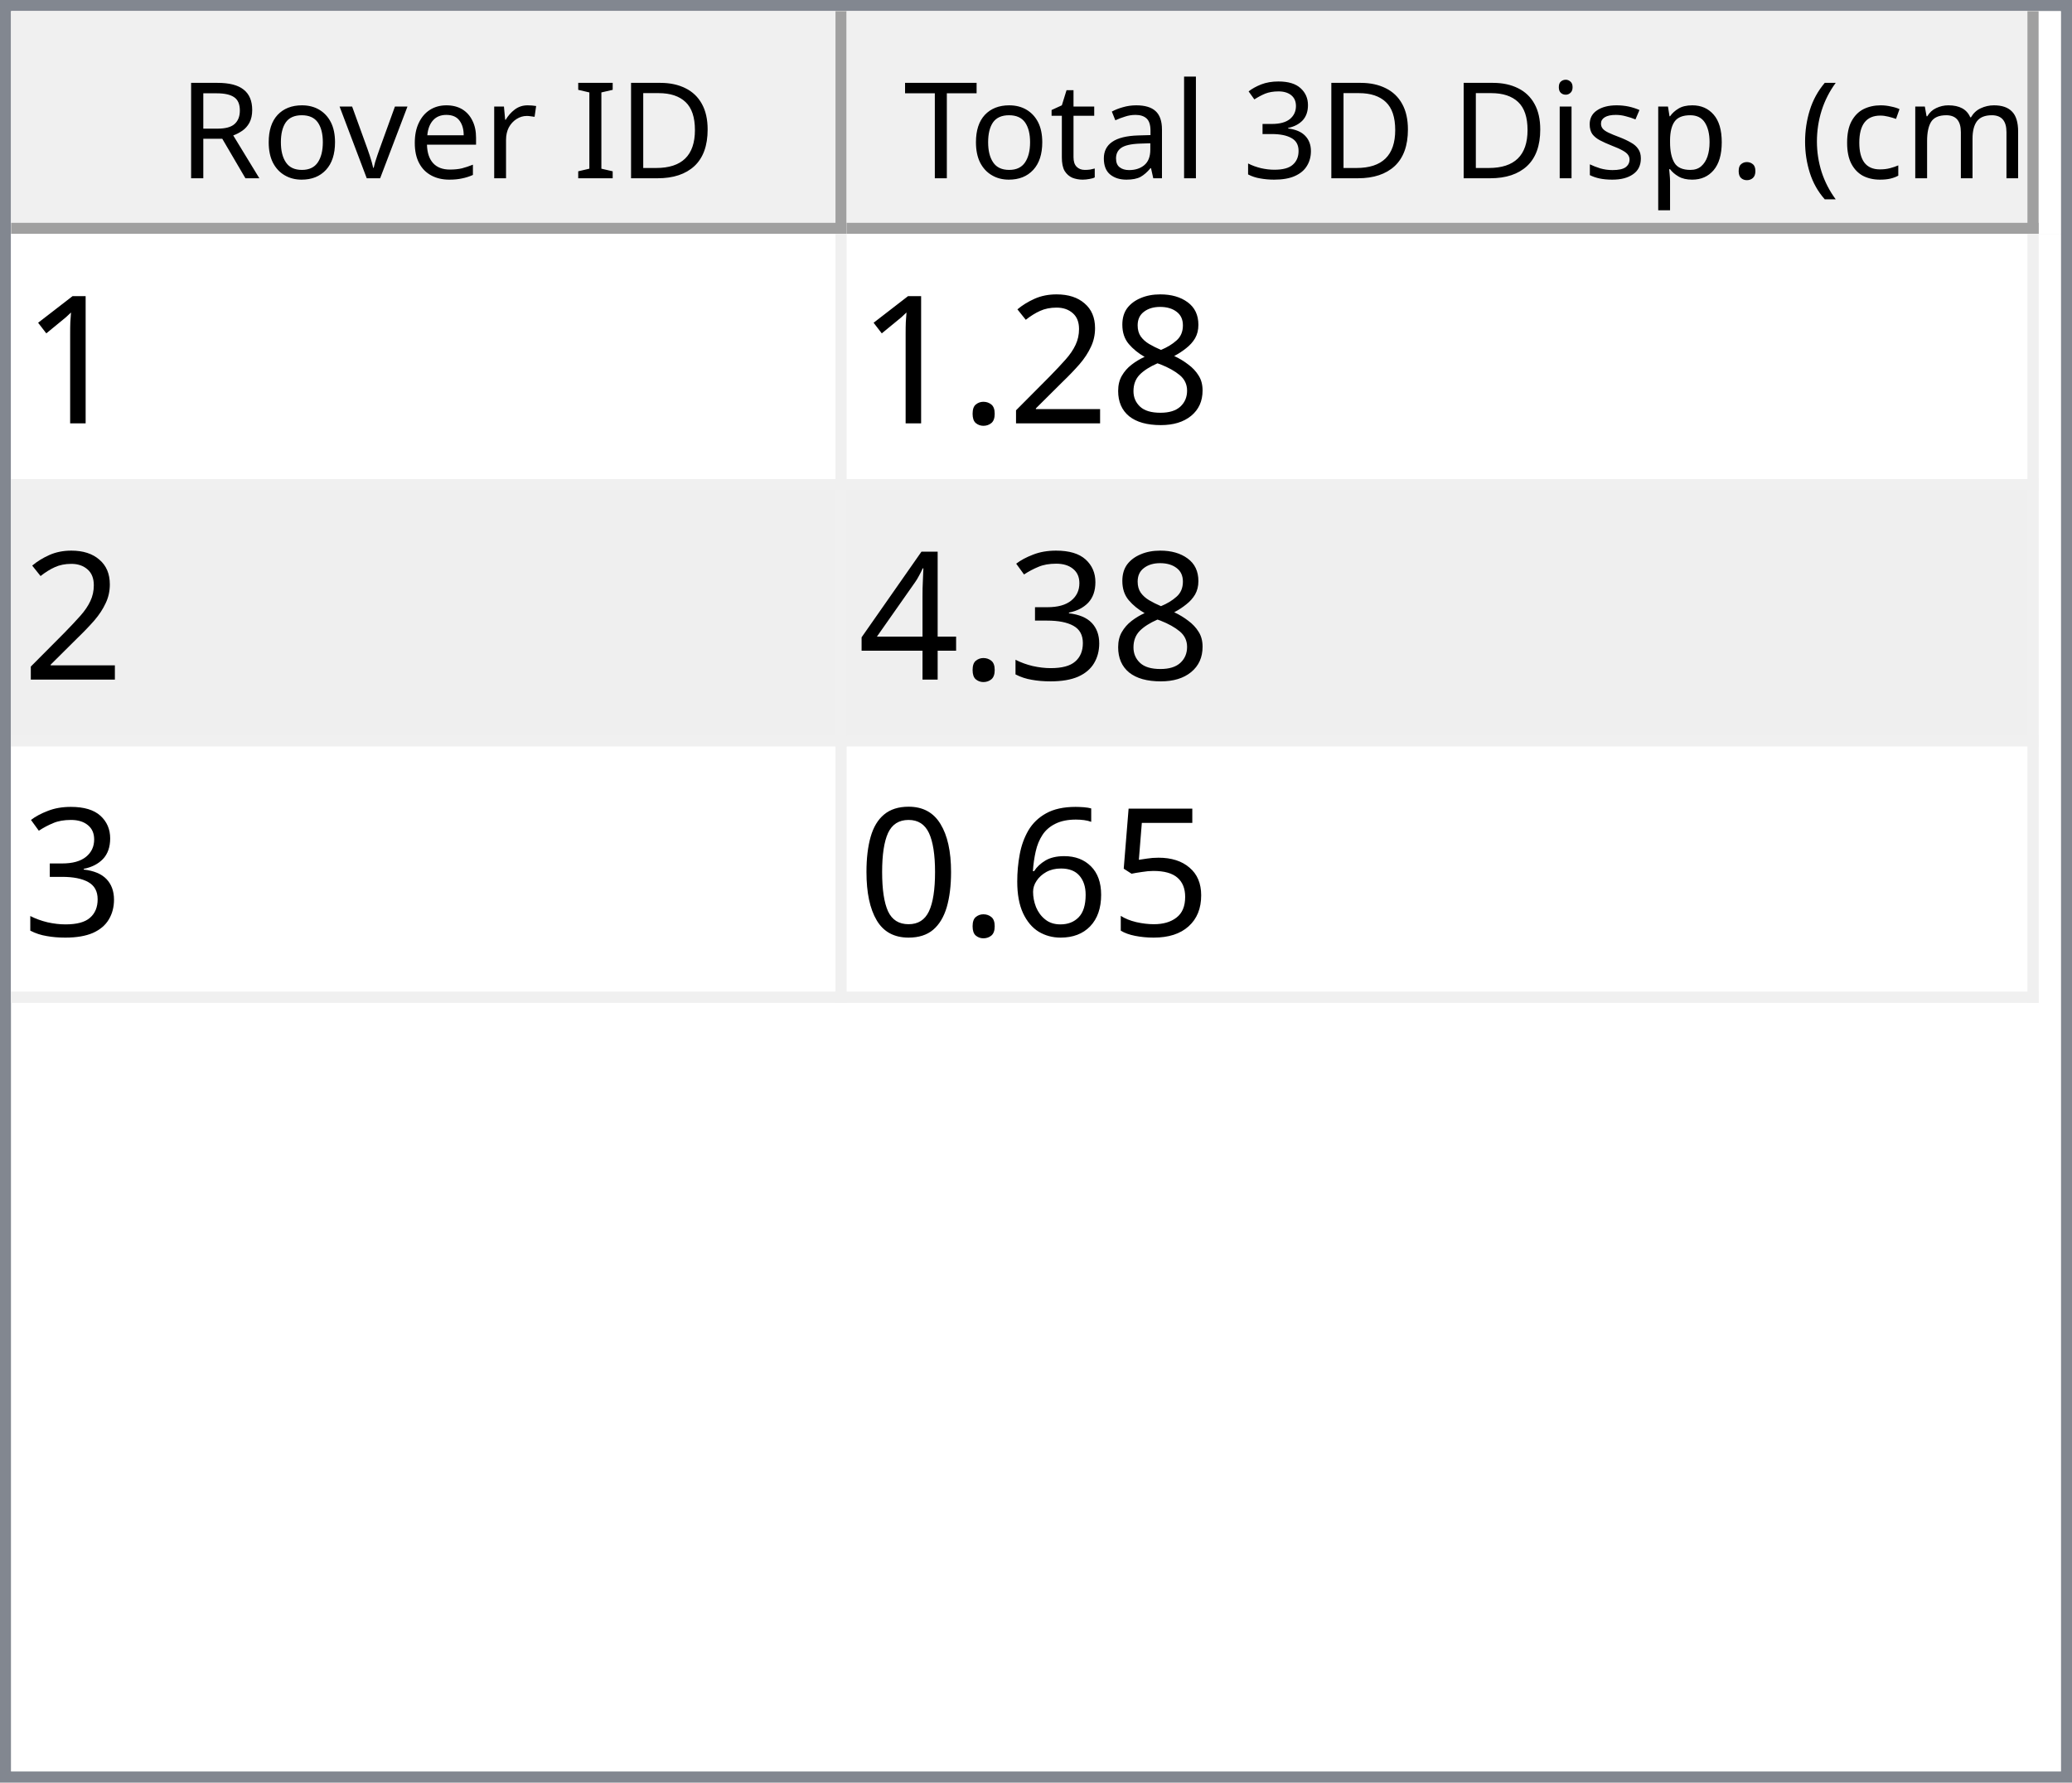
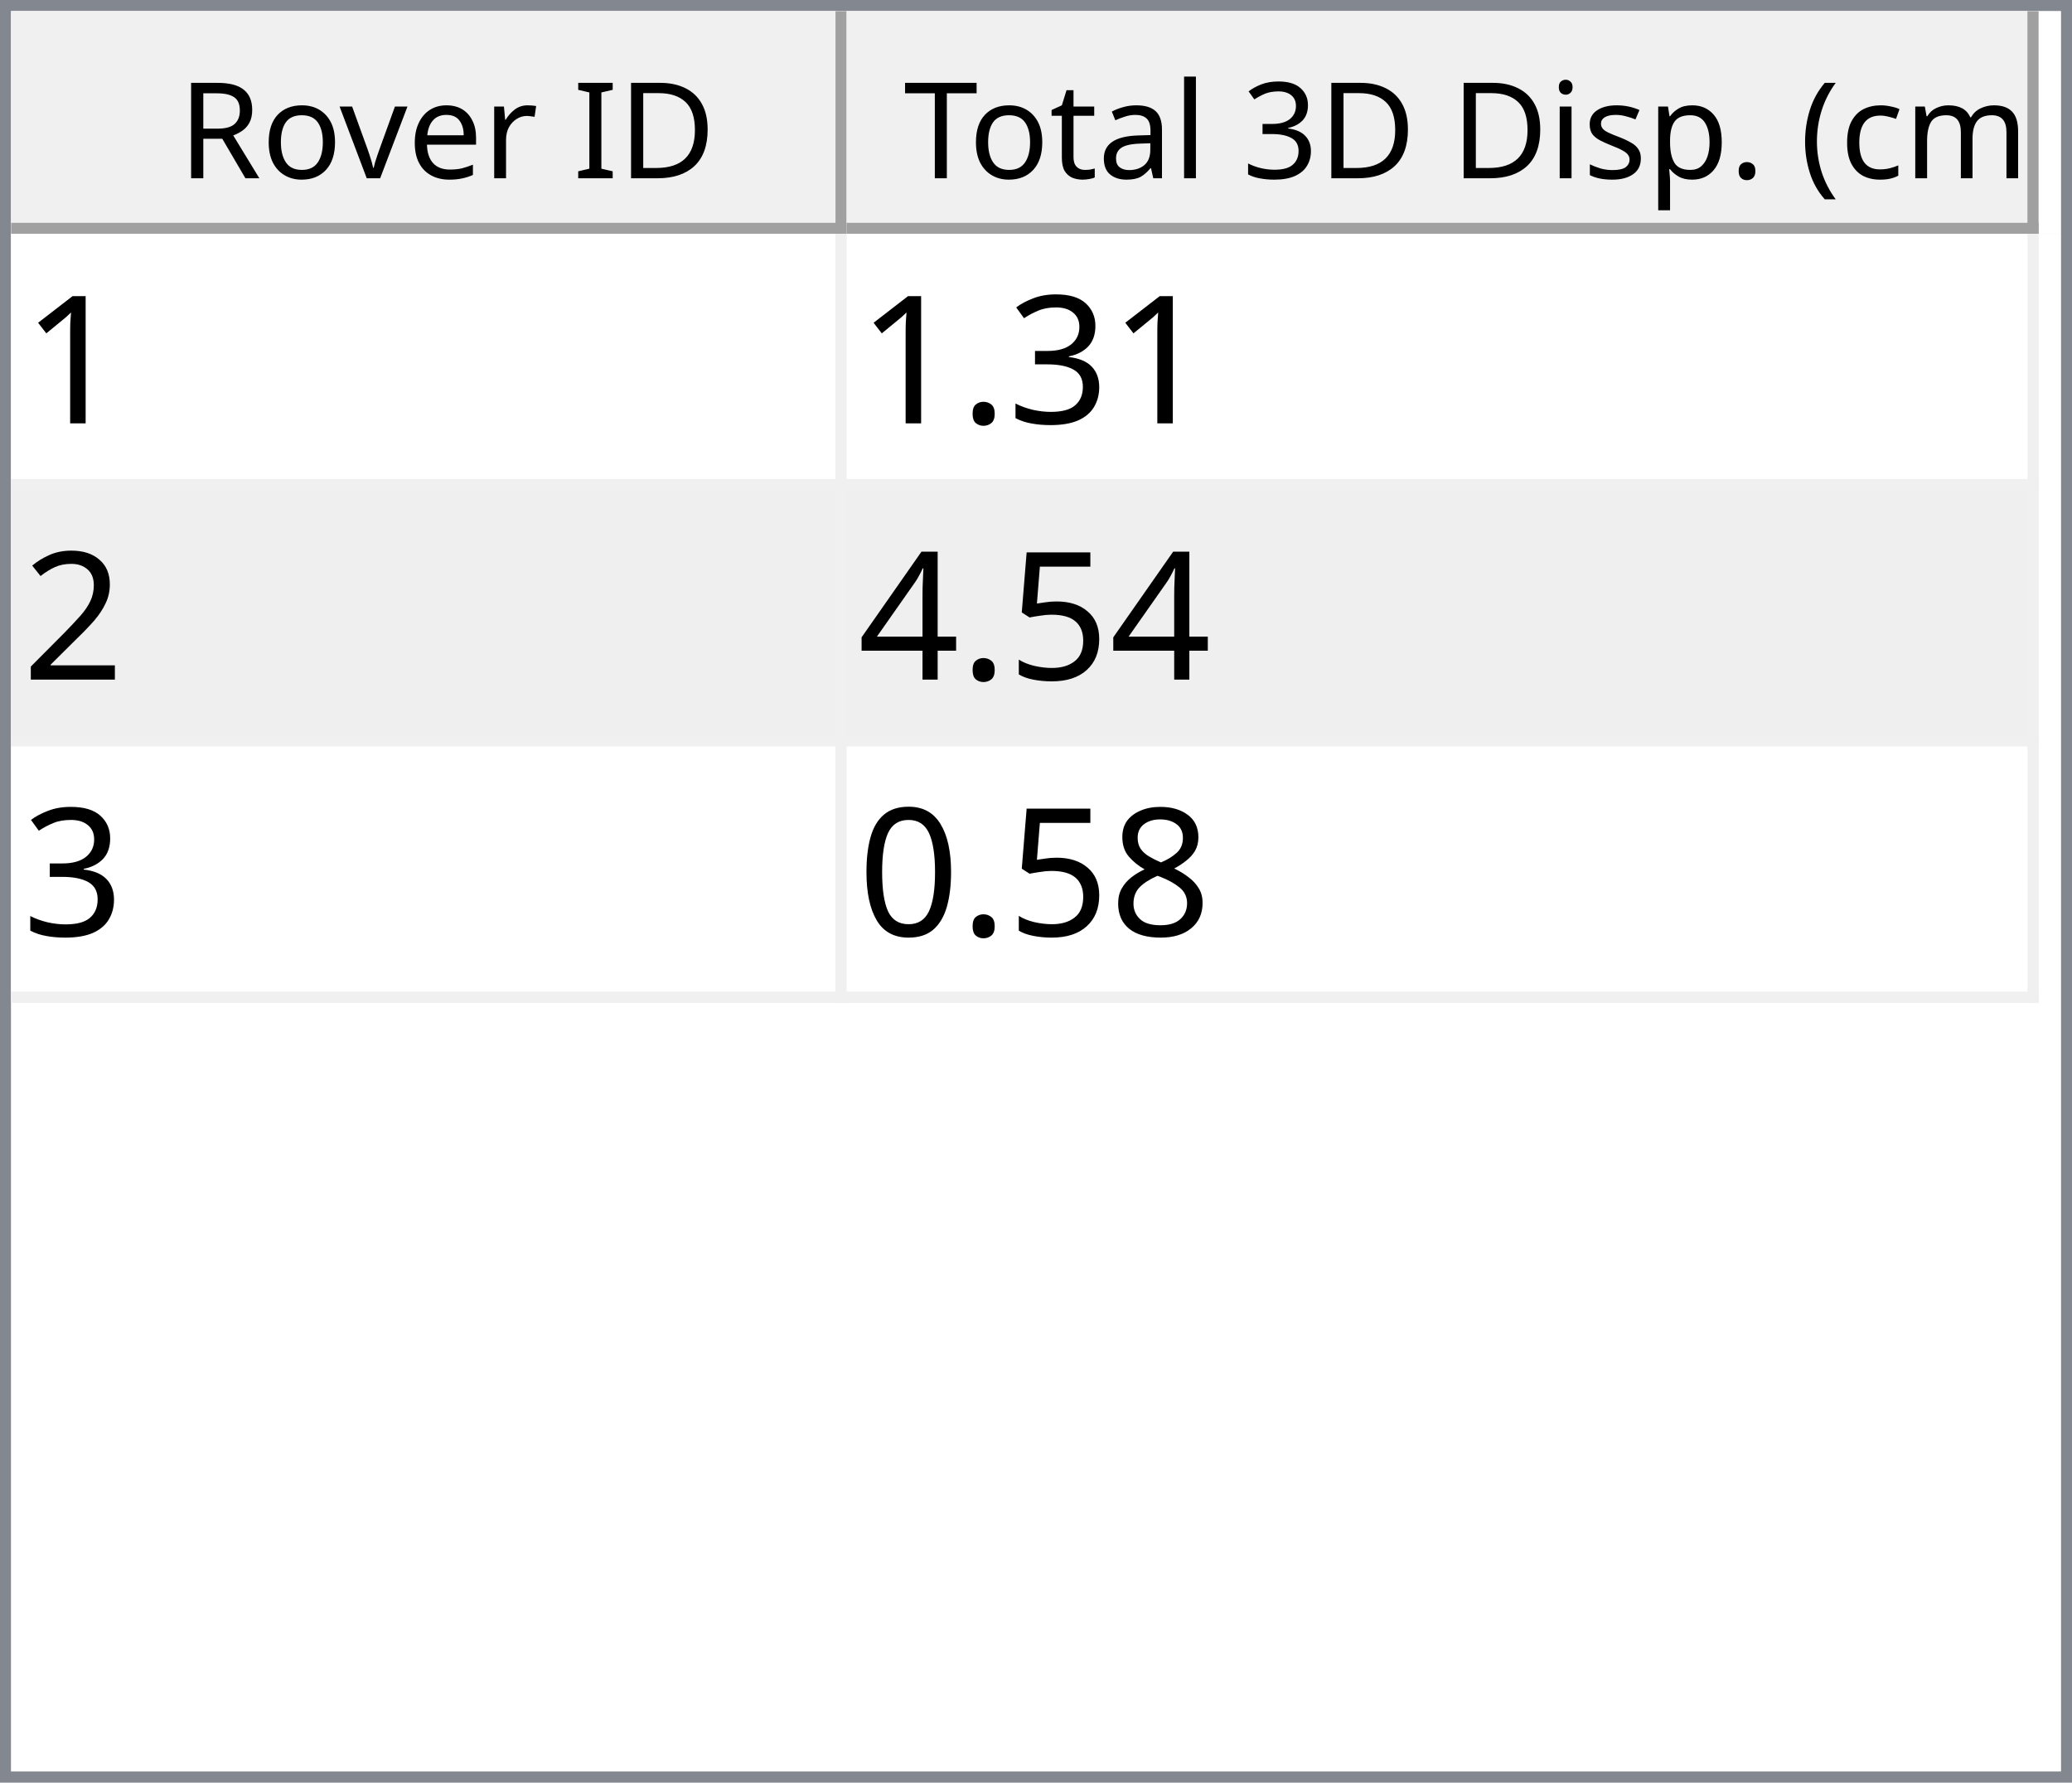
<svg xmlns="http://www.w3.org/2000/svg" style="fill-opacity:1; color-rendering:auto; color-interpolation:auto; text-rendering:auto; stroke:black; stroke-linecap:square; stroke-miterlimit:10; shape-rendering:auto; stroke-opacity:1; fill:black; stroke-dasharray:none; font-weight:normal; stroke-width:1; font-family:'Dialog'; font-style:normal; stroke-linejoin:miter; font-size:12px; stroke-dashoffset:0; image-rendering:auto;" width="186" height="160">
  <defs id="genericDefs" />
  <g>
    <defs id="defs1">
      <clipPath clipPathUnits="userSpaceOnUse" id="clipPath1">
        <path d="M0 0 L186 0 L186 160 L0 160 L0 0 Z" />
      </clipPath>
      <clipPath clipPathUnits="userSpaceOnUse" id="clipPath2">
        <path d="M0 0 L0 160 L186 160 L186 0 Z" />
      </clipPath>
      <clipPath clipPathUnits="userSpaceOnUse" id="clipPath3">
        <path d="M0 0 L0 20 L184 20 L184 0 Z" />
      </clipPath>
      <clipPath clipPathUnits="userSpaceOnUse" id="clipPath4">
        <path d="M0 0 L0 20 L75 20 L75 0 Z" />
      </clipPath>
      <clipPath clipPathUnits="userSpaceOnUse" id="clipPath5">
        <path d="M1 1 L1 19 L74 19 L74 1 Z" />
      </clipPath>
      <clipPath clipPathUnits="userSpaceOnUse" id="clipPath6">
        <path d="M0 0 L0 18 L73 18 L73 0 Z" />
      </clipPath>
      <clipPath clipPathUnits="userSpaceOnUse" id="clipPath7">
        <path d="M-0.5 -0.5 L-0.5 19.5 L74.5 19.5 L74.5 -0.5 Z" />
      </clipPath>
      <clipPath clipPathUnits="userSpaceOnUse" id="clipPath8">
        <path d="M0 0 L0 20 L107 20 L107 0 Z" />
      </clipPath>
      <clipPath clipPathUnits="userSpaceOnUse" id="clipPath9">
        <path d="M1 1 L1 19 L106 19 L106 1 Z" />
      </clipPath>
      <clipPath clipPathUnits="userSpaceOnUse" id="clipPath10">
        <path d="M0 0 L0 18 L105 18 L105 0 Z" />
      </clipPath>
      <clipPath clipPathUnits="userSpaceOnUse" id="clipPath11">
        <path d="M-0.5 -0.5 L-0.5 19.5 L106.5 19.5 L106.5 -0.5 Z" />
      </clipPath>
      <clipPath clipPathUnits="userSpaceOnUse" id="clipPath12">
        <path d="M0 0 L0 138 L184 138 L184 0 Z" />
      </clipPath>
      <clipPath clipPathUnits="userSpaceOnUse" id="clipPath13">
        <path d="M0 0 L0 69 L182 69 L182 0 Z" />
      </clipPath>
      <clipPath clipPathUnits="userSpaceOnUse" id="clipPath14">
        <path d="M-0.5 -0.5 L-0.5 68.5 L181.5 68.5 L181.5 -0.5 Z" />
      </clipPath>
      <clipPath clipPathUnits="userSpaceOnUse" id="clipPath15">
        <path d="M0 0 L0 22 L74 22 L74 0 Z" />
      </clipPath>
      <clipPath clipPathUnits="userSpaceOnUse" id="clipPath16">
        <path d="M0 0 L0 22 L106 22 L106 0 Z" />
      </clipPath>
      <font horiz-adv-x="64.551" id="font1">
        <font-face ascent="107.91" descent="25.098" units-per-em="100" style="font-style:normal; font-family:Segoe UI; font-weight:normal;" />
        <missing-glyph horiz-adv-x="64.551" d="M8.109 0 L8.109 68.266 L56.453 68.266 L56.453 0 L8.109 0 ZM15.328 7.234 L49.219 7.234 L49.219 61.031 L15.328 61.031 L15.328 7.234 Z" />
        <glyph unicode="D" horiz-adv-x="70.117" d="M9.188 0 L9.188 70.016 L28.516 70.016 Q65.531 70.016 65.531 35.891 Q65.531 19.672 55.25 9.836 Q44.969 0 27.734 0 L9.188 0 ZM17.391 62.594 L17.391 7.422 L27.828 7.422 Q41.609 7.422 49.273 14.797 Q56.938 22.172 56.938 35.688 Q56.938 62.594 28.328 62.594 L17.391 62.594 Z" />
        <glyph unicode="I" horiz-adv-x="26.611" d="M17.391 0 L9.188 0 L9.188 70.016 L17.391 70.016 L17.391 0 Z" />
        <glyph unicode=" " horiz-adv-x="27.393" d="" />
        <glyph unicode="r" horiz-adv-x="34.766" d="M34.188 41.891 Q32.078 43.5 28.125 43.5 Q23 43.5 19.555 38.672 Q16.109 33.844 16.109 25.484 L16.109 0 L8.109 0 L8.109 50 L16.109 50 L16.109 39.703 L16.312 39.703 Q18.016 44.969 21.531 47.922 Q25.047 50.875 29.391 50.875 Q32.516 50.875 34.188 50.203 L34.188 41.891 Z" />
        <glyph unicode="e" horiz-adv-x="52.295" d="M48.297 23 L12.984 23 Q13.188 14.656 17.484 10.109 Q21.781 5.562 29.297 5.562 Q37.75 5.562 44.828 11.141 L44.828 3.609 Q38.234 -1.172 27.391 -1.172 Q16.797 -1.172 10.742 5.641 Q4.688 12.453 4.688 24.812 Q4.688 36.469 11.305 43.82 Q17.922 51.172 27.734 51.172 Q37.547 51.172 42.922 44.828 Q48.297 38.484 48.297 27.203 L48.297 23 ZM40.094 29.781 Q40.047 36.719 36.75 40.578 Q33.453 44.438 27.594 44.438 Q21.922 44.438 17.969 40.383 Q14.016 36.328 13.094 29.781 L40.094 29.781 Z" />
        <glyph unicode="v" horiz-adv-x="47.9" d="M47.406 50 L27.484 0 L19.625 0 L0.688 50 L9.469 50 L22.172 13.672 Q23.578 9.672 23.922 6.688 L24.125 6.688 Q24.609 10.453 25.688 13.484 L38.969 50 L47.406 50 Z" />
        <glyph unicode="o" horiz-adv-x="58.594" d="M29 -1.172 Q17.922 -1.172 11.305 5.836 Q4.688 12.844 4.688 24.422 Q4.688 37.016 11.57 44.094 Q18.453 51.172 30.172 51.172 Q41.359 51.172 47.633 44.289 Q53.906 37.406 53.906 25.203 Q53.906 13.234 47.141 6.031 Q40.375 -1.172 29 -1.172 ZM29.594 44.438 Q21.875 44.438 17.383 39.188 Q12.891 33.938 12.891 24.703 Q12.891 15.828 17.43 10.695 Q21.969 5.562 29.594 5.562 Q37.359 5.562 41.531 10.594 Q45.703 15.625 45.703 24.906 Q45.703 34.281 41.531 39.359 Q37.359 44.438 29.594 44.438 Z" />
        <glyph unicode="R" horiz-adv-x="59.814" d="M59.375 0 L49.609 0 L37.891 19.625 Q36.281 22.359 34.766 24.289 Q33.25 26.219 31.664 27.438 Q30.078 28.656 28.25 29.219 Q26.422 29.781 24.125 29.781 L17.391 29.781 L17.391 0 L9.188 0 L9.188 70.016 L30.078 70.016 Q34.672 70.016 38.555 68.867 Q42.438 67.719 45.289 65.375 Q48.141 63.031 49.758 59.547 Q51.375 56.062 51.375 51.375 Q51.375 47.703 50.273 44.656 Q49.172 41.609 47.148 39.211 Q45.125 36.812 42.266 35.133 Q39.406 33.453 35.844 32.516 L35.844 32.328 Q37.594 31.547 38.891 30.547 Q40.188 29.547 41.359 28.18 Q42.531 26.812 43.68 25.078 Q44.828 23.344 46.234 21.047 L59.375 0 ZM17.391 62.594 L17.391 37.203 L28.516 37.203 Q31.594 37.203 34.203 38.133 Q36.812 39.062 38.719 40.797 Q40.625 42.531 41.703 45.047 Q42.781 47.562 42.781 50.688 Q42.781 56.297 39.141 59.445 Q35.5 62.594 28.609 62.594 L17.391 62.594 Z" />
        <glyph unicode=")" horiz-adv-x="30.176" d="M8.297 -15.922 L1.172 -15.922 Q16.406 2.344 16.406 26.812 Q16.406 51.469 1.078 70.016 L8.297 70.016 Q23.531 52.156 23.531 26.703 Q23.531 1.375 8.297 -15.922 Z" />
        <glyph unicode="m" horiz-adv-x="86.133" d="M79.109 0 L71.094 0 L71.094 28.719 Q71.094 37.016 68.531 40.727 Q65.969 44.438 59.906 44.438 Q54.781 44.438 51.195 39.75 Q47.609 35.062 47.609 28.516 L47.609 0 L39.594 0 L39.594 29.688 Q39.594 44.438 28.219 44.438 Q22.953 44.438 19.531 40.016 Q16.109 35.594 16.109 28.516 L16.109 0 L8.109 0 L8.109 50 L16.109 50 L16.109 42.094 L16.312 42.094 Q21.625 51.172 31.844 51.172 Q36.969 51.172 40.773 48.312 Q44.578 45.453 46 40.828 Q51.562 51.172 62.594 51.172 Q79.109 51.172 79.109 30.812 L79.109 0 Z" />
        <glyph unicode="c" horiz-adv-x="46.191" d="M42.188 2.297 Q36.422 -1.172 28.516 -1.172 Q17.828 -1.172 11.258 5.789 Q4.688 12.75 4.688 23.828 Q4.688 36.188 11.766 43.68 Q18.844 51.172 30.672 51.172 Q37.25 51.172 42.281 48.734 L42.281 40.531 Q36.719 44.438 30.375 44.438 Q22.703 44.438 17.797 38.945 Q12.891 33.453 12.891 24.516 Q12.891 15.719 17.508 10.641 Q22.125 5.562 29.891 5.562 Q36.422 5.562 42.188 9.906 L42.188 2.297 Z" />
        <glyph unicode="(" horiz-adv-x="30.176" d="M29.109 -15.922 L21.969 -15.922 Q6.844 1.375 6.844 26.703 Q6.844 52.156 21.969 70.016 L29.203 70.016 Q13.875 51.469 13.875 26.812 Q13.875 2.344 29.109 -15.922 Z" />
        <glyph unicode="." horiz-adv-x="21.68" d="M10.891 -1.078 Q8.641 -1.078 7.055 0.539 Q5.469 2.156 5.469 4.391 Q5.469 6.641 7.055 8.273 Q8.641 9.906 10.891 9.906 Q13.188 9.906 14.797 8.273 Q16.406 6.641 16.406 4.391 Q16.406 2.156 14.797 0.539 Q13.188 -1.078 10.891 -1.078 Z" />
        <glyph unicode="p" horiz-adv-x="58.789" d="M16.312 7.234 L16.109 7.234 L16.109 -23 L8.109 -23 L8.109 50 L16.109 50 L16.109 41.219 L16.312 41.219 Q22.219 51.172 33.594 51.172 Q43.266 51.172 48.688 44.461 Q54.109 37.75 54.109 26.469 Q54.109 13.922 48 6.375 Q41.891 -1.172 31.297 -1.172 Q21.578 -1.172 16.312 7.234 ZM16.109 27.391 L16.109 20.406 Q16.109 14.203 20.141 9.883 Q24.172 5.562 30.375 5.562 Q37.641 5.562 41.773 11.133 Q45.906 16.703 45.906 26.609 Q45.906 34.969 42.047 39.703 Q38.188 44.438 31.594 44.438 Q24.609 44.438 20.359 39.578 Q16.109 34.719 16.109 27.391 Z" />
        <glyph unicode="s" horiz-adv-x="42.432" d="M5.078 1.812 L5.078 10.406 Q11.625 5.562 19.484 5.562 Q30.031 5.562 30.031 12.594 Q30.031 14.594 29.125 15.992 Q28.219 17.391 26.68 18.461 Q25.141 19.531 23.07 20.383 Q21 21.234 18.609 22.172 Q15.281 23.484 12.766 24.828 Q10.25 26.172 8.57 27.859 Q6.891 29.547 6.031 31.695 Q5.172 33.844 5.172 36.719 Q5.172 40.234 6.789 42.945 Q8.406 45.656 11.086 47.484 Q13.766 49.312 17.211 50.242 Q20.656 51.172 24.312 51.172 Q30.812 51.172 35.938 48.922 L35.938 40.828 Q30.422 44.438 23.25 44.438 Q21 44.438 19.195 43.922 Q17.391 43.406 16.094 42.477 Q14.797 41.547 14.086 40.258 Q13.375 38.969 13.375 37.406 Q13.375 35.453 14.086 34.133 Q14.797 32.812 16.164 31.789 Q17.531 30.766 19.484 29.938 Q21.438 29.109 23.922 28.125 Q27.25 26.859 29.883 25.516 Q32.516 24.172 34.375 22.484 Q36.234 20.797 37.234 18.602 Q38.234 16.406 38.234 13.375 Q38.234 9.672 36.602 6.938 Q34.969 4.203 32.234 2.398 Q29.5 0.594 25.93 -0.289 Q22.359 -1.172 18.453 -1.172 Q10.75 -1.172 5.078 1.812 Z" />
        <glyph unicode="i" horiz-adv-x="24.219" d="M12.203 62.703 Q10.062 62.703 8.547 64.164 Q7.031 65.625 7.031 67.875 Q7.031 70.125 8.547 71.609 Q10.062 73.094 12.203 73.094 Q14.406 73.094 15.945 71.609 Q17.484 70.125 17.484 67.875 Q17.484 65.719 15.945 64.211 Q14.406 62.703 12.203 62.703 ZM16.109 0 L8.109 0 L8.109 50 L16.109 50 L16.109 0 Z" />
        <glyph unicode="3" horiz-adv-x="53.906" d="M46.531 19.828 Q46.531 15.094 44.75 11.211 Q42.969 7.328 39.719 4.57 Q36.469 1.812 31.93 0.297 Q27.391 -1.219 21.922 -1.219 Q11.922 -1.219 6 2.594 L6 11.188 Q13.094 5.609 22.219 5.609 Q25.875 5.609 28.828 6.539 Q31.781 7.469 33.906 9.227 Q36.031 10.984 37.18 13.477 Q38.328 15.969 38.328 19.094 Q38.328 32.812 18.797 32.812 L12.984 32.812 L12.984 39.594 L18.5 39.594 Q35.797 39.594 35.797 52.484 Q35.797 64.406 22.609 64.406 Q15.188 64.406 8.688 59.422 L8.688 67.188 Q15.375 71.188 24.609 71.188 Q29 71.188 32.57 69.969 Q36.141 68.75 38.68 66.555 Q41.219 64.359 42.609 61.281 Q44 58.203 44 54.5 Q44 40.672 30.031 36.719 L30.031 36.531 Q33.594 36.141 36.625 34.797 Q39.656 33.453 41.852 31.305 Q44.047 29.156 45.289 26.25 Q46.531 23.344 46.531 19.828 Z" />
        <glyph unicode="l" horiz-adv-x="24.219" d="M16.109 0 L8.109 0 L8.109 74.031 L16.109 74.031 L16.109 0 Z" />
        <glyph unicode="a" horiz-adv-x="50.879" d="M43.891 0 L35.891 0 L35.891 7.812 L35.688 7.812 Q30.469 -1.172 20.312 -1.172 Q12.844 -1.172 8.617 2.781 Q4.391 6.734 4.391 13.281 Q4.391 27.297 20.906 29.594 L35.891 31.688 Q35.891 44.438 25.594 44.438 Q16.547 44.438 9.281 38.281 L9.281 46.484 Q16.656 51.172 26.266 51.172 Q43.891 51.172 43.891 32.516 L43.891 0 ZM35.891 25.297 L23.828 23.641 Q18.266 22.859 15.43 20.875 Q12.594 18.891 12.594 13.875 Q12.594 10.203 15.211 7.883 Q17.828 5.562 22.172 5.562 Q28.125 5.562 32.008 9.742 Q35.891 13.922 35.891 20.312 L35.891 25.297 Z" />
        <glyph unicode="t" horiz-adv-x="33.887" d="M31.297 0.484 Q28.469 -1.078 23.828 -1.078 Q10.688 -1.078 10.688 13.578 L10.688 43.172 L2.094 43.172 L2.094 50 L10.688 50 L10.688 62.203 L18.703 64.797 L18.703 50 L31.297 50 L31.297 43.172 L18.703 43.172 L18.703 14.984 Q18.703 9.969 20.414 7.82 Q22.125 5.672 26.078 5.672 Q29.109 5.672 31.297 7.328 L31.297 0.484 Z" />
        <glyph unicode="T" horiz-adv-x="52.393" d="M50.594 62.594 L30.375 62.594 L30.375 0 L22.172 0 L22.172 62.594 L2 62.594 L2 70.016 L50.594 70.016 L50.594 62.594 Z" />
      </font>
      <font horiz-adv-x="75.0" id="font2">
        <font-face ascent="100.537" descent="21.973" units-per-em="100" style="font-style:normal; font-family:sans-serif; font-weight:normal;" />
        <missing-glyph horiz-adv-x="75.0" d="M12.5 0 L12.5 62.5 L62.5 62.5 L62.5 0 L12.5 0 ZM14.062 1.562 L60.938 1.562 L60.938 60.938 L14.062 60.938 L14.062 1.562 Z" />
        <glyph unicode="1" horiz-adv-x="55.615" d="M37.25 0 L28.469 0 L28.469 56 Q25.297 52.984 20.141 49.953 Q14.984 46.922 10.891 45.406 L10.891 53.906 Q18.266 57.375 23.781 62.305 Q29.297 67.234 31.594 71.875 L37.25 71.875 L37.25 0 Z" />
+         <glyph unicode="3" horiz-adv-x="55.615" d="M4.203 18.891 L12.984 20.062 Q14.5 12.594 18.141 9.297 Q21.781 6 27 6 Q33.203 6 37.477 10.297 Q41.75 14.594 41.75 20.953 Q41.75 27 37.797 30.93 Q33.844 34.859 27.734 34.859 Q25.25 34.859 21.531 33.891 L22.516 41.609 Q23.391 41.5 23.922 41.5 Q29.547 41.5 34.039 44.43 Q38.531 47.359 38.531 53.469 Q38.531 58.297 35.258 61.477 Q31.984 64.656 26.812 64.656 Q21.688 64.656 18.266 61.43 Q14.844 58.203 13.875 51.766 L5.078 53.328 Q6.688 62.156 12.398 67.016 Q18.109 71.875 26.609 71.875 Q32.469 71.875 37.398 69.359 Q42.328 66.844 44.945 62.5 Q47.562 58.156 47.562 53.266 Q47.562 48.641 45.07 44.828 Q42.578 41.016 37.703 38.766 Q44.047 37.312 47.562 32.695 Q51.078 28.078 51.078 21.141 Q51.078 11.766 44.242 5.25 Q37.406 -1.266 26.953 -1.266 Q17.531 -1.266 11.305 4.352 Q5.078 9.969 4.203 18.891 Z" />
+         <glyph unicode="." horiz-adv-x="27.783" d="M9.078 0 L9.078 10.016 L19.094 10.016 L19.094 0 L9.078 0 Z" />
+         <glyph unicode="2" horiz-adv-x="55.615" d="M50.344 8.453 L50.344 0 L3.031 0 Q2.938 3.172 4.047 6.109 Q5.859 10.938 9.836 15.625 Q13.812 20.312 21.344 26.469 Q33.016 36.031 37.117 41.625 Q41.219 47.219 41.219 52.203 Q41.219 57.422 37.477 61.008 Q33.734 64.594 27.734 64.594 Q21.391 64.594 17.578 60.789 Q13.766 56.984 13.719 50.25 L4.688 51.172 Q5.609 61.281 11.664 66.578 Q17.719 71.875 27.938 71.875 Q38.234 71.875 44.242 66.164 Q50.25 60.453 50.25 52 Q50.25 47.703 48.492 43.555 Q46.734 39.406 42.656 34.812 Q38.578 30.219 29.109 22.219 Q21.188 15.578 18.945 13.211 Q16.703 10.844 15.234 8.453 L50.344 8.453 Z" />
+         <glyph unicode="5" horiz-adv-x="55.615" d="M4.156 18.75 L13.375 19.531 Q14.406 12.797 18.141 9.398 Q21.875 6 27.156 6 Q33.5 6 37.891 10.789 Q42.281 15.578 42.281 23.484 Q42.281 31 38.062 35.352 Q33.844 39.703 27 39.703 Q22.75 39.703 19.336 37.773 Q15.922 35.844 13.969 32.766 L5.719 33.844 L12.641 70.609 L48.25 70.609 L48.25 62.203 L19.672 62.203 L15.828 42.969 Q22.266 47.469 29.344 47.469 Q38.719 47.469 45.164 40.969 Q51.609 34.469 51.609 24.266 Q51.609 14.547 45.953 7.469 Q39.062 -1.219 27.156 -1.219 Q17.391 -1.219 11.211 4.25 Q5.031 9.719 4.156 18.75 Z" />
+         <glyph unicode="4" horiz-adv-x="55.615" d="M32.328 0 L32.328 17.141 L1.266 17.141 L1.266 25.203 L33.938 71.578 L41.109 71.578 L41.109 25.203 L50.781 25.203 L50.781 17.141 L41.109 17.141 L41.109 0 L32.328 0 ZM32.328 25.203 L32.328 57.469 L9.906 25.203 L32.328 25.203 Z" />
        <glyph unicode="8" horiz-adv-x="55.615" d="M17.672 38.812 Q12.203 40.828 9.57 44.539 Q6.938 48.25 6.938 53.422 Q6.938 61.234 12.555 66.555 Q18.172 71.875 27.484 71.875 Q36.859 71.875 42.578 66.43 Q48.297 60.984 48.297 53.172 Q48.297 48.188 45.68 44.508 Q43.062 40.828 37.75 38.812 Q44.344 36.672 47.781 31.883 Q51.219 27.094 51.219 20.453 Q51.219 11.281 44.727 5.031 Q38.234 -1.219 27.641 -1.219 Q17.047 -1.219 10.547 5.055 Q4.047 11.328 4.047 20.703 Q4.047 27.688 7.594 32.398 Q11.141 37.109 17.672 38.812 ZM15.922 53.719 Q15.922 48.641 19.195 45.414 Q22.469 42.188 27.688 42.188 Q32.766 42.188 36.016 45.383 Q39.266 48.578 39.266 53.219 Q39.266 58.062 35.914 61.359 Q32.562 64.656 27.594 64.656 Q22.562 64.656 19.242 61.43 Q15.922 58.203 15.922 53.719 ZM13.094 20.656 Q13.094 16.891 14.875 13.375 Q16.656 9.859 20.172 7.93 Q23.688 6 27.734 6 Q34.031 6 38.133 10.055 Q42.234 14.109 42.234 20.359 Q42.234 26.703 38.016 30.859 Q33.797 35.016 27.438 35.016 Q21.234 35.016 17.164 30.914 Q13.094 26.812 13.094 20.656 Z" />
-         <glyph unicode="2" horiz-adv-x="55.615" d="M50.344 8.453 L50.344 0 L3.031 0 Q2.938 3.172 4.047 6.109 Q5.859 10.938 9.836 15.625 Q13.812 20.312 21.344 26.469 Q33.016 36.031 37.117 41.625 Q41.219 47.219 41.219 52.203 Q41.219 57.422 37.477 61.008 Q33.734 64.594 27.734 64.594 Q21.391 64.594 17.578 60.789 Q13.766 56.984 13.719 50.25 L4.688 51.172 Q5.609 61.281 11.664 66.578 Q17.719 71.875 27.938 71.875 Q38.234 71.875 44.242 66.164 Q50.25 60.453 50.25 52 Q50.25 47.703 48.492 43.555 Q46.734 39.406 42.656 34.812 Q38.578 30.219 29.109 22.219 Q21.188 15.578 18.945 13.211 Q16.703 10.844 15.234 8.453 L50.344 8.453 Z" />
-         <glyph unicode="." horiz-adv-x="27.783" d="M9.078 0 L9.078 10.016 L19.094 10.016 L19.094 0 L9.078 0 Z" />
-         <glyph unicode="3" horiz-adv-x="55.615" d="M4.203 18.891 L12.984 20.062 Q14.5 12.594 18.141 9.297 Q21.781 6 27 6 Q33.203 6 37.477 10.297 Q41.75 14.594 41.75 20.953 Q41.75 27 37.797 30.93 Q33.844 34.859 27.734 34.859 Q25.25 34.859 21.531 33.891 L22.516 41.609 Q23.391 41.5 23.922 41.5 Q29.547 41.5 34.039 44.43 Q38.531 47.359 38.531 53.469 Q38.531 58.297 35.258 61.477 Q31.984 64.656 26.812 64.656 Q21.688 64.656 18.266 61.43 Q14.844 58.203 13.875 51.766 L5.078 53.328 Q6.688 62.156 12.398 67.016 Q18.109 71.875 26.609 71.875 Q32.469 71.875 37.398 69.359 Q42.328 66.844 44.945 62.5 Q47.562 58.156 47.562 53.266 Q47.562 48.641 45.07 44.828 Q42.578 41.016 37.703 38.766 Q44.047 37.312 47.562 32.695 Q51.078 28.078 51.078 21.141 Q51.078 11.766 44.242 5.25 Q37.406 -1.266 26.953 -1.266 Q17.531 -1.266 11.305 4.352 Q5.078 9.969 4.203 18.891 Z" />
-         <glyph unicode="4" horiz-adv-x="55.615" d="M32.328 0 L32.328 17.141 L1.266 17.141 L1.266 25.203 L33.938 71.578 L41.109 71.578 L41.109 25.203 L50.781 25.203 L50.781 17.141 L41.109 17.141 L41.109 0 L32.328 0 ZM32.328 25.203 L32.328 57.469 L9.906 25.203 L32.328 25.203 Z" />
-         <glyph unicode="5" horiz-adv-x="55.615" d="M4.156 18.75 L13.375 19.531 Q14.406 12.797 18.141 9.398 Q21.875 6 27.156 6 Q33.5 6 37.891 10.789 Q42.281 15.578 42.281 23.484 Q42.281 31 38.062 35.352 Q33.844 39.703 27 39.703 Q22.75 39.703 19.336 37.773 Q15.922 35.844 13.969 32.766 L5.719 33.844 L12.641 70.609 L48.25 70.609 L48.25 62.203 L19.672 62.203 L15.828 42.969 Q22.266 47.469 29.344 47.469 Q38.719 47.469 45.164 40.969 Q51.609 34.469 51.609 24.266 Q51.609 14.547 45.953 7.469 Q39.062 -1.219 27.156 -1.219 Q17.391 -1.219 11.211 4.25 Q5.031 9.719 4.156 18.75 Z" />
-         <glyph unicode="6" horiz-adv-x="55.615" d="M49.75 54.047 L41.016 53.375 Q39.844 58.547 37.703 60.891 Q34.125 64.656 28.906 64.656 Q24.703 64.656 21.531 62.312 Q17.391 59.281 14.992 53.469 Q12.594 47.656 12.5 36.922 Q15.672 41.75 20.266 44.094 Q24.859 46.438 29.891 46.438 Q38.672 46.438 44.852 39.969 Q51.031 33.5 51.031 23.25 Q51.031 16.5 48.125 10.719 Q45.219 4.938 40.141 1.859 Q35.062 -1.219 28.609 -1.219 Q17.625 -1.219 10.695 6.859 Q3.766 14.938 3.766 33.5 Q3.766 54.25 11.422 63.672 Q18.109 71.875 29.438 71.875 Q37.891 71.875 43.289 67.141 Q48.688 62.406 49.75 54.047 ZM13.875 23.188 Q13.875 18.656 15.797 14.508 Q17.719 10.359 21.188 8.18 Q24.656 6 28.469 6 Q34.031 6 38.039 10.492 Q42.047 14.984 42.047 22.703 Q42.047 30.125 38.086 34.398 Q34.125 38.672 28.125 38.672 Q22.172 38.672 18.023 34.398 Q13.875 30.125 13.875 23.188 Z" />
        <glyph unicode="0" horiz-adv-x="55.615" d="M4.156 35.297 Q4.156 48 6.766 55.742 Q9.375 63.484 14.523 67.68 Q19.672 71.875 27.484 71.875 Q33.25 71.875 37.594 69.555 Q41.938 67.234 44.773 62.867 Q47.609 58.5 49.219 52.227 Q50.828 45.953 50.828 35.297 Q50.828 22.703 48.242 14.969 Q45.656 7.234 40.508 3.008 Q35.359 -1.219 27.484 -1.219 Q17.141 -1.219 11.234 6.203 Q4.156 15.141 4.156 35.297 ZM13.188 35.297 Q13.188 17.672 17.312 11.836 Q21.438 6 27.484 6 Q33.547 6 37.672 11.859 Q41.797 17.719 41.797 35.297 Q41.797 52.984 37.672 58.789 Q33.547 64.594 27.391 64.594 Q21.344 64.594 17.719 59.469 Q13.188 52.938 13.188 35.297 Z" />
      </font>
    </defs>
    <g style="fill:white; stroke:white;">
      <rect x="0" y="0" width="186" style="clip-path:url(#clipPath1); stroke:none;" height="160" />
    </g>
    <g style="fill:white; text-rendering:optimizeSpeed; color-rendering:optimizeSpeed; image-rendering:optimizeSpeed; shape-rendering:crispEdges; stroke:white; color-interpolation:sRGB;">
      <rect x="0" width="186" height="160" y="0" style="stroke:none;" />
      <path style="stroke:none;" d="M0 160 L186 160 L186 0 L0 0 Z" />
    </g>
    <g style="fill:rgb(240,240,240); font-family:'Segoe UI'; stroke:rgb(240,240,240);">
      <rect x="0" y="0" width="186" style="clip-path:url(#clipPath2); stroke:none;" height="160" />
    </g>
    <g style="fill:rgb(130,135,144); font-family:'Segoe UI'; stroke:rgb(130,135,144);">
      <path d="M0 0 L186 0 L186 160 L0 160 L0 0 ZM1 1 L185 1 L185 159 L1 159 L1 1 Z" style="fill-rule:evenodd; clip-path:url(#clipPath2); stroke:none;" />
    </g>
    <g style="fill:white; font-family:'Segoe UI'; stroke:white;" transform="translate(1,1)">
      <rect x="0" y="0" width="184" style="clip-path:url(#clipPath3); stroke:none;" height="20" />
    </g>
    <g style="fill:rgb(240,240,240); font-family:'Segoe UI'; stroke:rgb(240,240,240);" transform="translate(1,1)">
      <rect x="0" y="0" width="75" style="clip-path:url(#clipPath4); stroke:none;" height="20" />
    </g>
    <g style="font-family:'Segoe UI';" transform="translate(2,2)">
      <text x="14" xml:space="preserve" y="14" style="clip-path:url(#clipPath6); stroke:none;">Rover ID</text>
    </g>
    <g style="fill:rgb(160,160,160); font-family:'Segoe UI'; stroke:rgb(160,160,160); stroke-linejoin:bevel;" transform="translate(1.5,1.5)">
      <line x1="74" x2="74" y1="0" style="fill:none; clip-path:url(#clipPath7);" y2="19" />
    </g>
    <g style="fill:rgb(160,160,160); font-family:'Segoe UI'; stroke:rgb(160,160,160); stroke-linejoin:bevel;" transform="matrix(1,0,0,1,1,1) translate(0.5,0.5)">
      <line x1="0" x2="74" y1="19" style="fill:none; clip-path:url(#clipPath7);" y2="19" />
    </g>
    <g style="fill:rgb(240,240,240); font-family:'Segoe UI'; stroke:rgb(240,240,240);" transform="translate(76,1)">
      <rect x="0" y="0" width="107" style="clip-path:url(#clipPath8); stroke:none;" height="20" />
    </g>
    <g style="font-family:'Segoe UI';" transform="translate(77,2)">
      <text x="1" xml:space="preserve" y="14" style="clip-path:url(#clipPath10); stroke:none;"> Total 3D Disp. (cm)</text>
    </g>
    <g style="fill:rgb(160,160,160); font-family:'Segoe UI'; stroke:rgb(160,160,160); stroke-linejoin:bevel;" transform="translate(76.5,1.5)">
      <line x1="106" x2="106" y1="0" style="fill:none; clip-path:url(#clipPath11);" y2="19" />
    </g>
    <g style="fill:rgb(160,160,160); font-family:'Segoe UI'; stroke:rgb(160,160,160); stroke-linejoin:bevel;" transform="matrix(1,0,0,1,76,1) translate(0.5,0.5)">
      <line x1="0" x2="106" y1="19" style="fill:none; clip-path:url(#clipPath11);" y2="19" />
    </g>
    <g style="fill:white; font-family:'Segoe UI'; stroke:white;" transform="translate(1,21)">
      <rect x="0" y="0" width="184" style="clip-path:url(#clipPath12); stroke:none;" height="138" />
    </g>
    <g style="fill:rgb(240,240,240); font-size:16px; font-family:sans-serif; stroke:rgb(240,240,240);" transform="translate(1,21)">
      <rect x="0" y="0" width="182" style="clip-path:url(#clipPath13); stroke:none;" height="69" />
      <line transform="translate(0.5,0.5)" x1="0" x2="181" y1="22" style="clip-path:url(#clipPath14); fill:none; stroke-linejoin:bevel;" y2="22" />
    </g>
    <g transform="matrix(1,0,0,1,1,21) translate(0.5,0.5)" style="fill:rgb(240,240,240); font-size:16px; font-family:sans-serif; stroke:rgb(240,240,240); stroke-linejoin:bevel;">
      <line x1="0" x2="181" y1="45" style="fill:none; clip-path:url(#clipPath14);" y2="45" />
    </g>
    <g transform="matrix(1,0,0,1,1,21) translate(0.5,0.5)" style="fill:rgb(240,240,240); font-size:16px; font-family:sans-serif; stroke:rgb(240,240,240); stroke-linejoin:bevel;">
      <line x1="0" x2="181" y1="68" style="fill:none; clip-path:url(#clipPath14);" y2="68" />
    </g>
    <g transform="matrix(1,0,0,1,1,21) translate(0.5,0.5)" style="fill:rgb(240,240,240); font-size:16px; font-family:sans-serif; stroke:rgb(240,240,240); stroke-linejoin:bevel;">
      <line x1="74" x2="74" y1="0" style="fill:none; clip-path:url(#clipPath14);" y2="68" />
    </g>
    <g transform="matrix(1,0,0,1,1,21) translate(0.5,0.5)" style="fill:rgb(240,240,240); font-size:16px; font-family:sans-serif; stroke:rgb(240,240,240); stroke-linejoin:bevel;">
      <line x1="181" x2="181" y1="0" style="fill:none; clip-path:url(#clipPath14);" y2="68" />
    </g>
    <g style="fill:white; font-size:16px; font-family:sans-serif; stroke:white;" transform="matrix(1,0,0,1,1,21)">
      <rect x="0" y="0" width="74" style="clip-path:url(#clipPath15); stroke:none;" height="22" />
      <text x="1" y="17" style="fill:black; clip-path:url(#clipPath15); stroke:none;" xml:space="preserve">1</text>
    </g>
    <g style="fill:white; font-size:16px; font-family:sans-serif; stroke:white;" transform="matrix(1,0,0,1,1,21) translate(75,0)">
      <rect x="0" y="0" width="106" style="clip-path:url(#clipPath16); stroke:none;" height="22" />
-       <text x="1" y="17" style="fill:black; clip-path:url(#clipPath16); stroke:none;" xml:space="preserve">1.28</text>
+       <text x="1" y="17" style="fill:black; clip-path:url(#clipPath16); stroke:none;" xml:space="preserve">1.31</text>
    </g>
    <g style="fill:rgb(239,239,239); font-size:16px; font-family:sans-serif; stroke:rgb(239,239,239);" transform="matrix(1,0,0,1,1,21) translate(0,23)">
      <rect x="0" y="0" width="74" style="clip-path:url(#clipPath15); stroke:none;" height="22" />
      <text x="1" y="17" style="fill:black; clip-path:url(#clipPath15); stroke:none;" xml:space="preserve">2</text>
    </g>
    <g style="fill:rgb(239,239,239); font-size:16px; font-family:sans-serif; stroke:rgb(239,239,239);" transform="matrix(1,0,0,1,1,21) translate(75,23)">
      <rect x="0" y="0" width="106" style="clip-path:url(#clipPath16); stroke:none;" height="22" />
-       <text x="1" y="17" style="fill:black; clip-path:url(#clipPath16); stroke:none;" xml:space="preserve">4.38</text>
+       <text x="1" y="17" style="fill:black; clip-path:url(#clipPath16); stroke:none;" xml:space="preserve">4.54</text>
    </g>
    <g style="fill:white; font-size:16px; font-family:sans-serif; stroke:white;" transform="matrix(1,0,0,1,1,21) translate(0,46)">
      <rect x="0" y="0" width="74" style="clip-path:url(#clipPath15); stroke:none;" height="22" />
      <text x="1" y="17" style="fill:black; clip-path:url(#clipPath15); stroke:none;" xml:space="preserve">3</text>
    </g>
    <g style="fill:white; font-size:16px; font-family:sans-serif; stroke:white;" transform="matrix(1,0,0,1,1,21) translate(75,46)">
      <rect x="0" y="0" width="106" style="clip-path:url(#clipPath16); stroke:none;" height="22" />
-       <text x="1" y="17" style="fill:black; clip-path:url(#clipPath16); stroke:none;" xml:space="preserve">0.65</text>
+       <text x="1" y="17" style="fill:black; clip-path:url(#clipPath16); stroke:none;" xml:space="preserve">0.58</text>
    </g>
  </g>
</svg>
